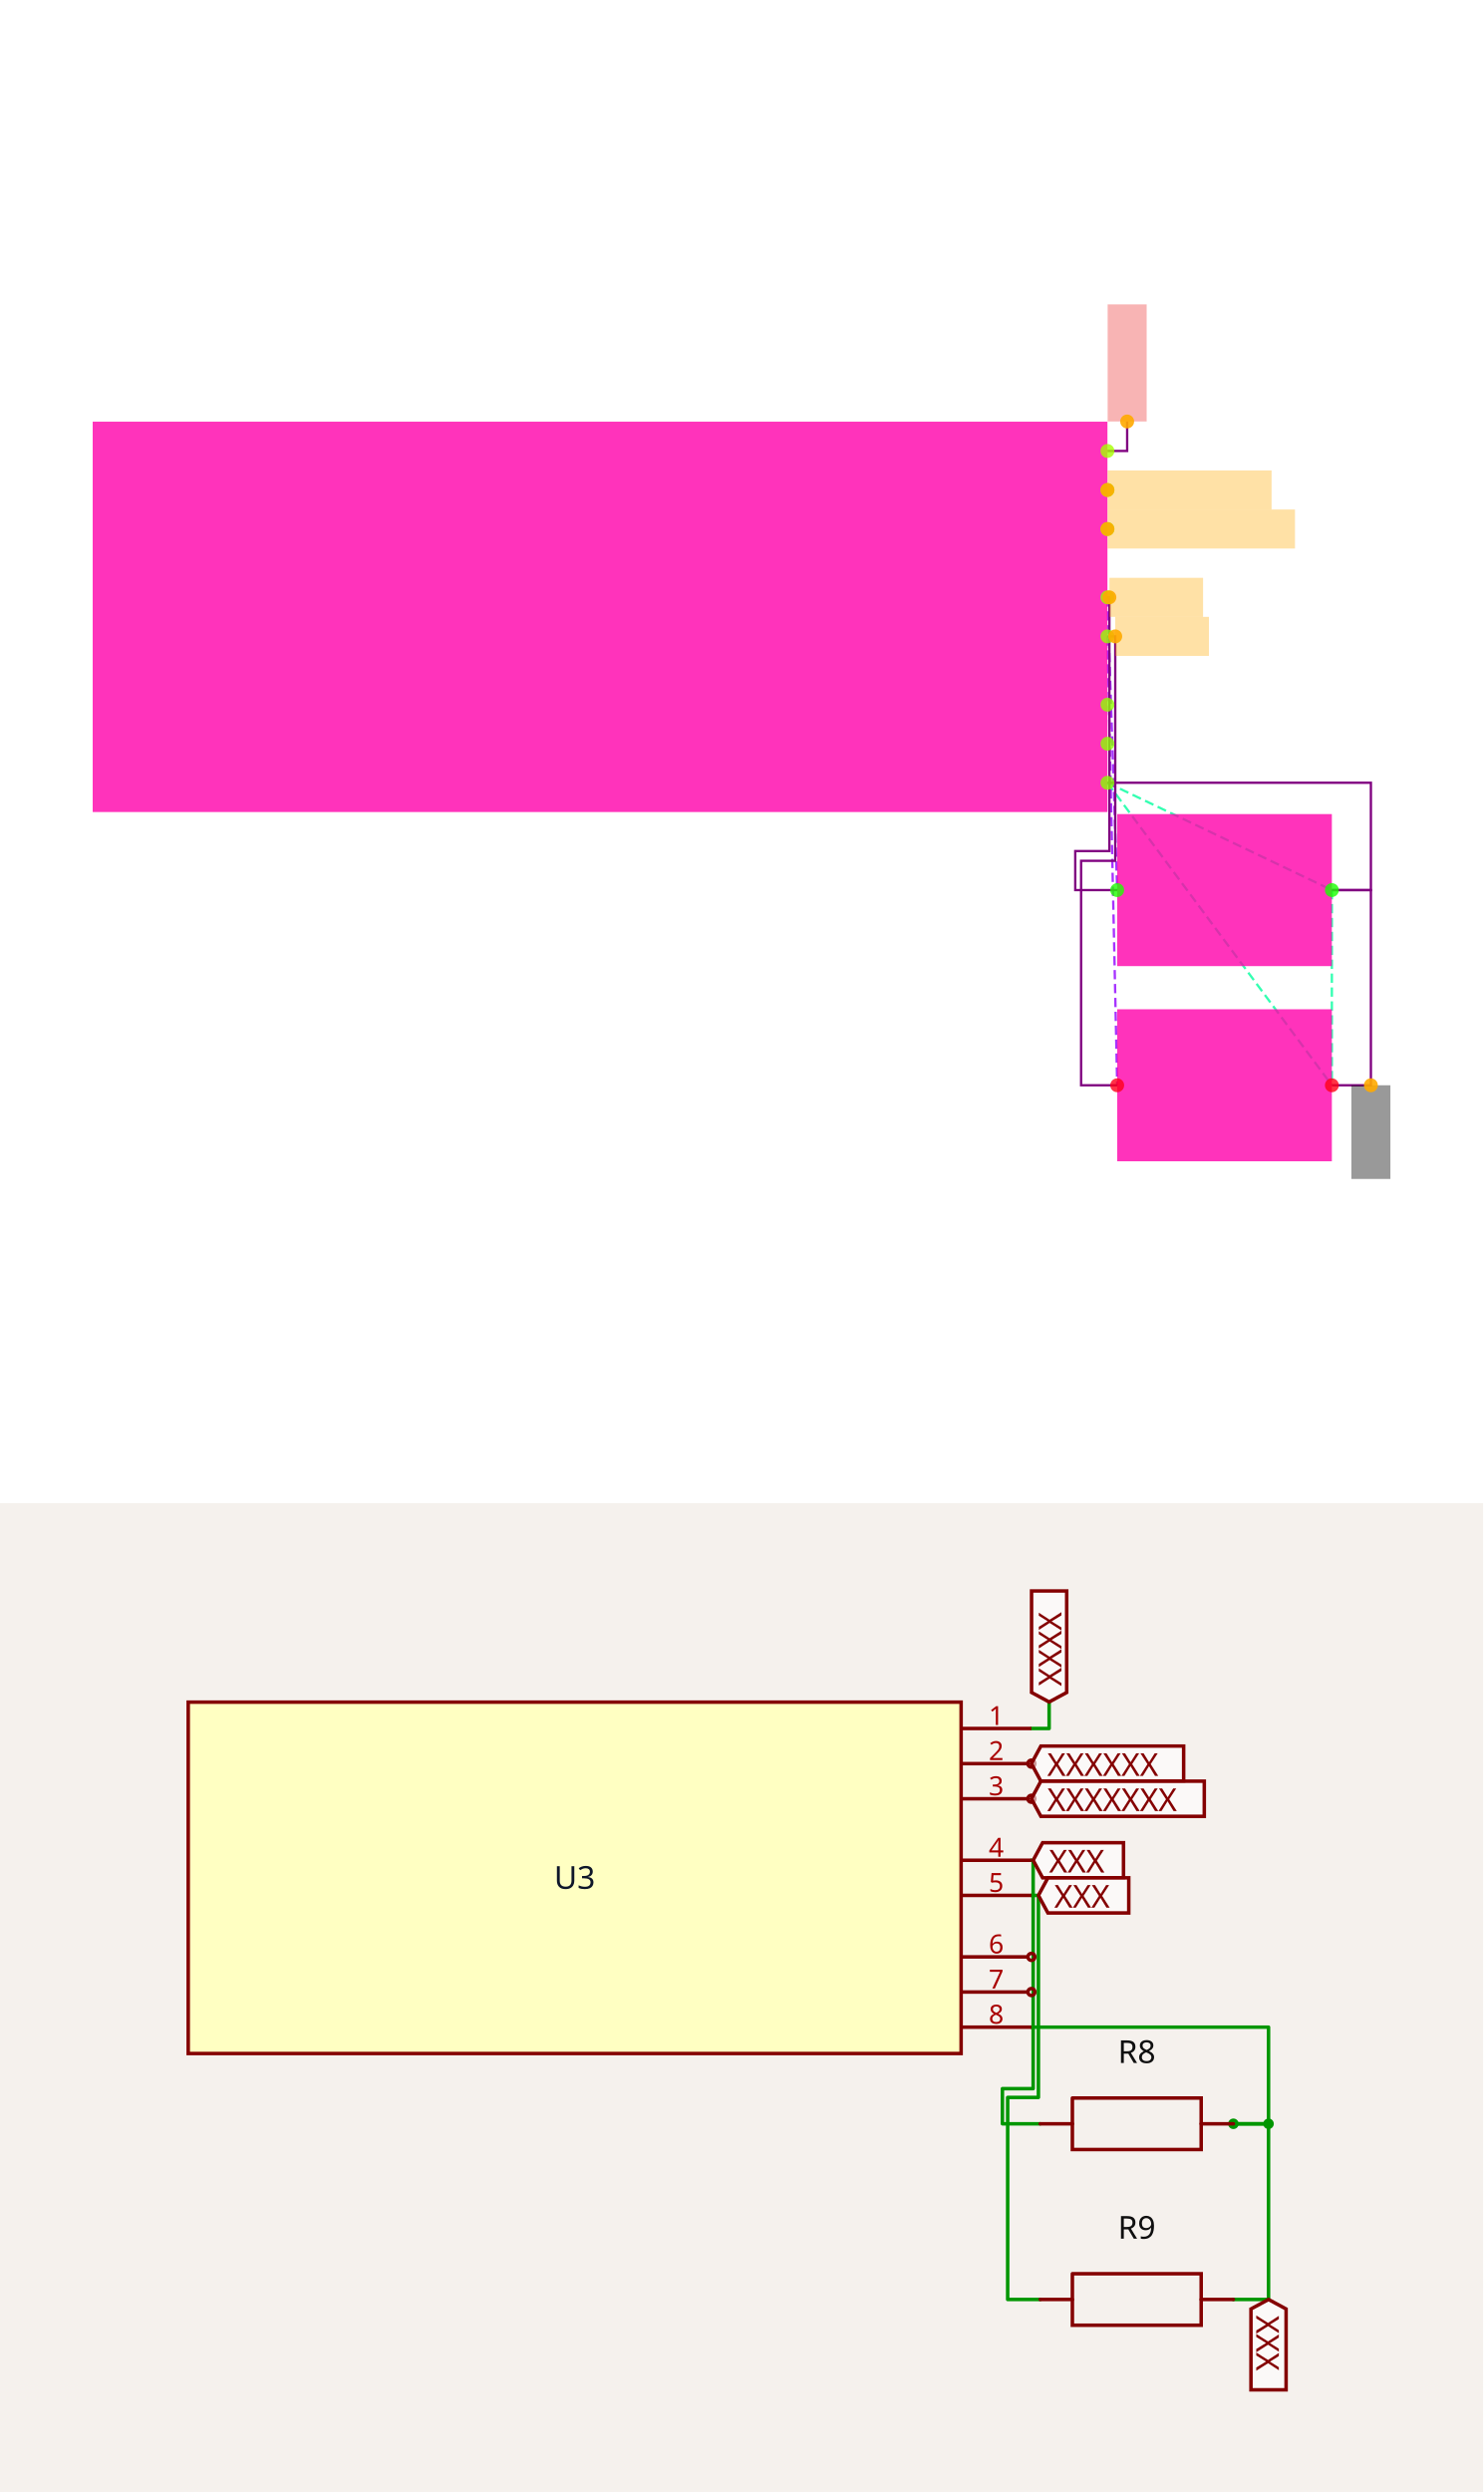
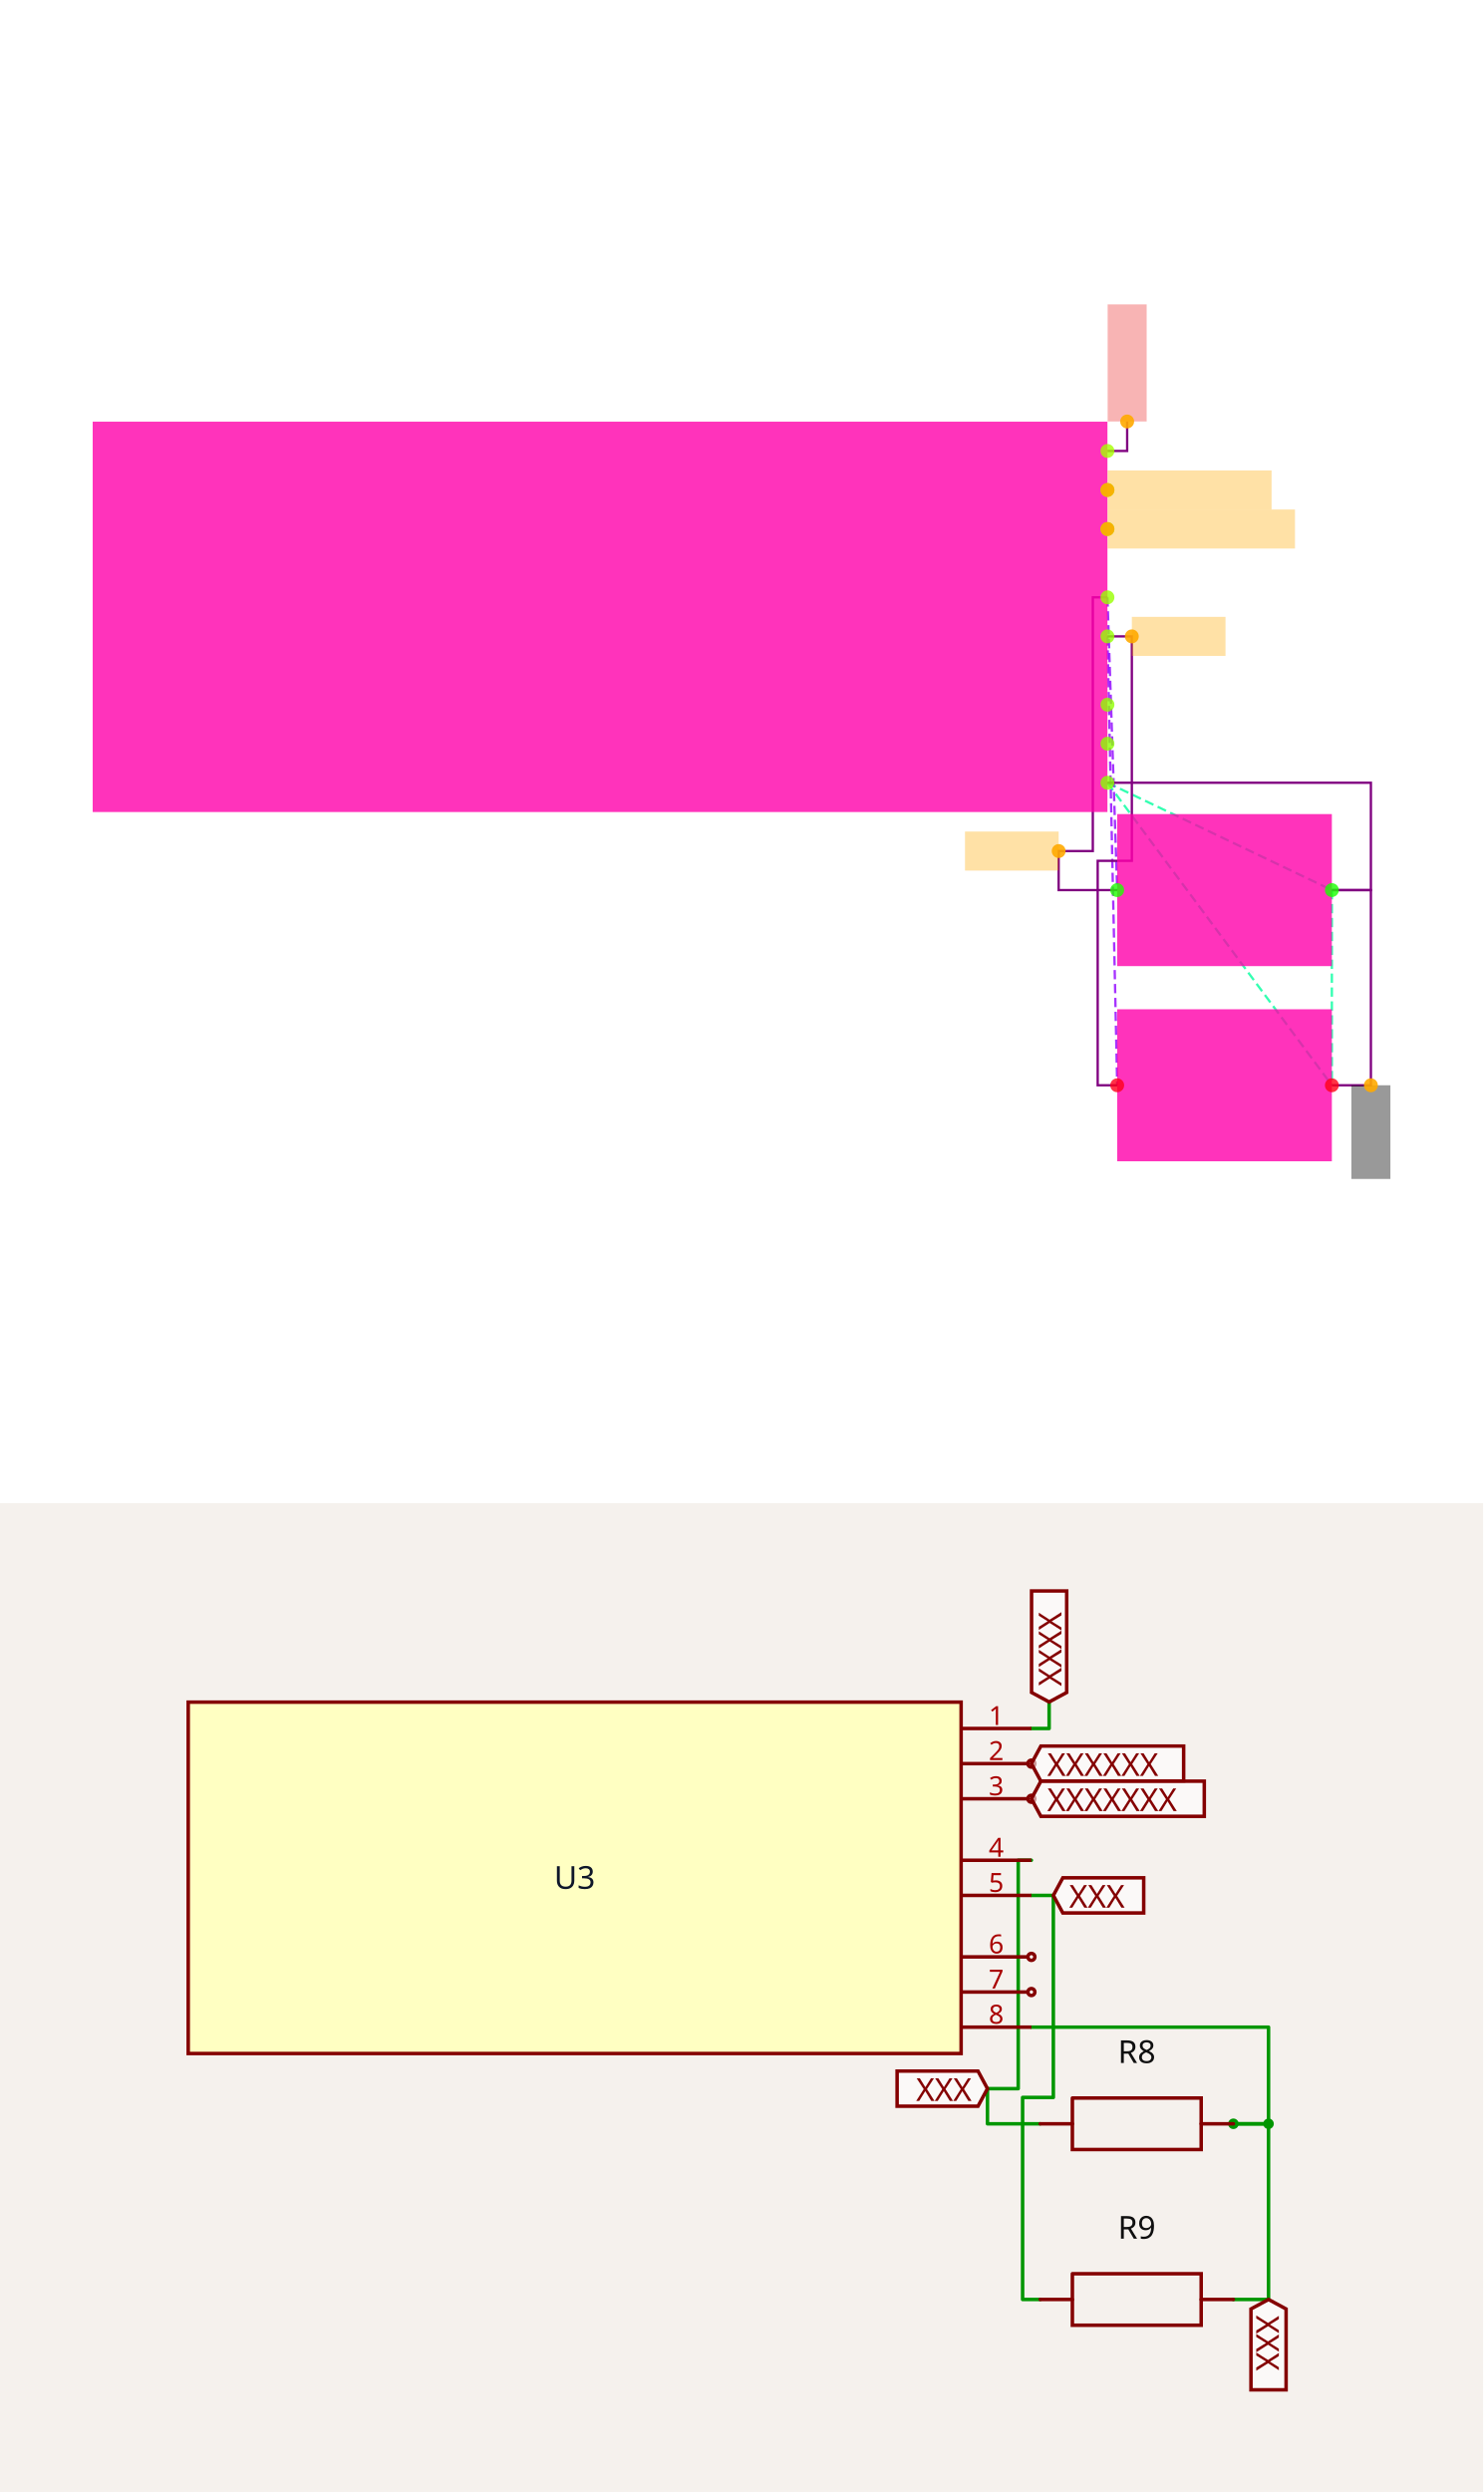
<svg xmlns="http://www.w3.org/2000/svg" width="1200" height="2016" viewBox="0 0 1200 2016" role="img" aria-label="Solver debug visualization on top and Circuit JSON schematic on the bottom">
  <g transform="translate(0, 0) scale(1.875, 1.875) translate(0, 0)">
    <rect width="100%" height="100%" fill="white" />
    <g>
      <polyline data-points="2.6,-0.8499999999999999 3.75,-1.4" data-type="line" data-label="" points="477.895,337.726 574.737,384.042" fill="none" stroke="hsl(157, 100%, 50%, 0.8)" stroke-width="1px" stroke-dasharray="4 2" />
    </g>
    <g>
      <polyline data-points="2.6,-0.8499999999999999 3.75,-2.4" data-type="line" data-label="" points="477.895,337.726 574.737,468.253" fill="none" stroke="hsl(157, 100%, 50%, 0.8)" stroke-width="1px" stroke-dasharray="4 2" />
    </g>
    <g>
      <polyline data-points="3.75,-1.4 3.75,-2.4" data-type="line" data-label="" points="574.737,384.042 574.737,468.253" fill="none" stroke="hsl(157, 100%, 50%, 0.8)" stroke-width="1px" stroke-dasharray="4 2" />
    </g>
    <g>
      <polyline data-points="2.6,0.10000000000000009 2.6500000000000004,-1.4" data-type="line" data-label="" points="477.895,257.726 482.105,384.042" fill="none" stroke="hsl(273, 100%, 50%, 0.8)" stroke-width="1px" stroke-dasharray="4 2" />
    </g>
    <g>
      <polyline data-points="2.6,-0.09999999999999987 2.6500000000000004,-2.4" data-type="line" data-label="" points="477.895,274.568 482.105,468.253" fill="none" stroke="hsl(274, 100%, 50%, 0.8)" stroke-width="1px" stroke-dasharray="4 2" />
    </g>
    <g>
      <polyline data-points="3.75,-2.4 3.95,-2.4 3.95,-1.4 3.75,-1.4" data-type="line" data-label="" points="574.737,468.253 591.579,468.253 591.579,384.042 574.737,384.042" fill="none" stroke="purple" stroke-width="1px" />
    </g>
    <g>
      <polyline data-points="2.6,-0.8499999999999999 3.95,-0.8499999999999999 3.95,-1.4 3.75,-1.4" data-type="line" data-label="" points="477.895,337.726 591.579,337.726 591.579,384.042 574.737,384.042" fill="none" stroke="purple" stroke-width="1px" />
    </g>
    <g>
-       <polyline data-points="2.6,0.10000000000000009 2.61,0.10000000000000009 2.61,-1.2 2.435,-1.2 2.435,-1.4 2.6500000000000004,-1.4" data-type="line" data-label="" points="477.895,257.726 478.737,257.726 478.737,367.2 464,367.2 464,384.042 482.105,384.042" fill="none" stroke="purple" stroke-width="1px" />
-     </g>
-     <g>
-       <polyline data-points="2.6,-0.09999999999999987 2.6400000000000006,-0.09999999999999987 2.6400000000000006,-1.25 2.4650000000000007,-1.25 2.4650000000000007,-2.4 2.6500000000000004,-2.4" data-type="line" data-label="" points="477.895,274.568 481.263,274.568 481.263,371.411 466.526,371.411 466.526,468.253 482.105,468.253" fill="none" stroke="purple" stroke-width="1px" />
+       <polyline data-points="2.6,0.10000000000000009 2.525,0.10000000000000009 2.525,-1.2 2.35,-1.2 2.35,-1.4 2.6500000000000004,-1.4" data-type="line" data-label="" points="477.895,257.726 471.579,257.726 471.579,367.2 456.842,367.2 456.842,384.042 482.105,384.042" fill="none" stroke="purple" stroke-width="1px" />
+     </g>
+     <g>
+       <polyline data-points="2.6,-0.09999999999999987 2.725,-0.09999999999999987 2.725,-1.25 2.5500000000000003,-1.25 2.5500000000000003,-2.4 2.6500000000000004,-2.4" data-type="line" data-label="" points="477.895,274.568 488.421,274.568 488.421,371.411 473.684,371.411 473.684,468.253 482.105,468.253" fill="none" stroke="purple" stroke-width="1px" />
    </g>
    <g>
      <polyline data-points="2.6,0.8499999999999999 2.701,0.8499999999999999 2.701,1.001" data-type="line" data-label="" points="477.895,194.568 486.4,194.568 486.4,181.853" fill="none" stroke="purple" stroke-width="1px" />
    </g>
    <g>
      <rect data-type="rect" data-label="schematic_component_16" data-x="0" data-y="0" x="40" y="181.937" width="437.895" height="168.421" fill="hsl(320, 100%, 50%, 0.8)" stroke="black" stroke-width="0.012" />
    </g>
    <g>
      <rect data-type="rect" data-label="schematic_component_17" data-x="3.2" data-y="-1.4" x="482.105" y="351.246" width="92.632" height="65.592" fill="hsl(320, 100%, 50%, 0.8)" stroke="black" stroke-width="0.012" />
    </g>
    <g>
      <rect data-type="rect" data-label="schematic_component_18" data-x="3.2" data-y="-2.4" x="482.105" y="435.456" width="92.632" height="65.592" fill="hsl(320, 100%, 50%, 0.8)" stroke="black" stroke-width="0.012" />
    </g>
    <g>
      <rect data-type="rect" data-label="netId: VBUS globalConnNetId: connectivity_net3" data-x="2.701" data-y="1.301" x="477.979" y="131.326" width="16.842" height="50.526" fill="#ef444466" stroke="#ef4444" stroke-width="0.012" />
    </g>
    <g>
      <rect data-type="rect" data-label="netId: D_PLUS globalConnNetId: connectivity_net2" data-x="3.021" data-y="0.6499999999999999" x="477.979" y="202.989" width="70.737" height="16.842" fill="hsl(40, 100%, 50%, 0.35)" stroke="black" stroke-width="0.012" />
    </g>
    <g>
      <rect data-type="rect" data-label="netId: D_MINUS globalConnNetId: connectivity_net1" data-x="3.081" data-y="0.44999999999999996" x="477.979" y="219.832" width="80.842" height="16.842" fill="hsl(40, 100%, 50%, 0.35)" stroke="black" stroke-width="0.012" />
    </g>
    <g>
-       <rect data-type="rect" data-label="netId: CC1 globalConnNetId: connectivity_net4" data-x="2.8499999999999996" data-y="0.10000000000000009" x="478.737" y="249.305" width="40.421" height="16.842" fill="hsl(40, 100%, 50%, 0.35)" stroke="black" stroke-width="0.012" />
-     </g>
-     <g>
-       <rect data-type="rect" data-label="netId: CC2 globalConnNetId: connectivity_net5" data-x="2.880000000000001" data-y="-0.09999999999999987" x="481.263" y="266.147" width="40.421" height="16.842" fill="hsl(40, 100%, 50%, 0.35)" stroke="black" stroke-width="0.012" />
+       <rect data-type="rect" data-label="netId: CC1 globalConnNetId: connectivity_net4" data-x="2.1100000000000003" data-y="-1.2" x="416.421" y="358.779" width="40.421" height="16.842" fill="hsl(40, 100%, 50%, 0.35)" stroke="black" stroke-width="0.012" />
+     </g>
+     <g>
+       <rect data-type="rect" data-label="netId: CC2 globalConnNetId: connectivity_net5" data-x="2.965" data-y="-0.09999999999999987" x="488.421" y="266.147" width="40.421" height="16.842" fill="hsl(40, 100%, 50%, 0.35)" stroke="black" stroke-width="0.012" />
    </g>
    <g>
      <rect data-type="rect" data-label="netId: GND globalConnNetId: connectivity_net0" data-x="3.95" data-y="-2.6399999999999997" x="583.158" y="468.253" width="16.842" height="40.421" fill="#00000066" stroke="#000000" stroke-width="0.012" />
    </g>
    <g>
      <circle data-type="point" data-label="U3.1 x+" data-x="2.6" data-y="0.8499999999999999" cx="477.895" cy="194.568" r="3" fill="hsl(81, 100%, 50%, 0.8)" />
    </g>
    <g>
      <circle data-type="point" data-label="U3.2 x+" data-x="2.6" data-y="0.6499999999999999" cx="477.895" cy="211.411" r="3" fill="hsl(82, 100%, 50%, 0.8)" />
    </g>
    <g>
      <circle data-type="point" data-label="U3.3 x+" data-x="2.6" data-y="0.44999999999999996" cx="477.895" cy="228.253" r="3" fill="hsl(83, 100%, 50%, 0.8)" />
    </g>
    <g>
      <circle data-type="point" data-label="U3.4 x+" data-x="2.6" data-y="0.10000000000000009" cx="477.895" cy="257.726" r="3" fill="hsl(84, 100%, 50%, 0.8)" />
    </g>
    <g>
      <circle data-type="point" data-label="U3.5 x+" data-x="2.6" data-y="-0.09999999999999987" cx="477.895" cy="274.568" r="3" fill="hsl(85, 100%, 50%, 0.8)" />
    </g>
    <g>
      <circle data-type="point" data-label="U3.6 x+" data-x="2.6" data-y="-0.44999999999999984" cx="477.895" cy="304.042" r="3" fill="hsl(86, 100%, 50%, 0.8)" />
    </g>
    <g>
      <circle data-type="point" data-label="U3.7 x+" data-x="2.6" data-y="-0.6499999999999999" cx="477.895" cy="320.884" r="3" fill="hsl(87, 100%, 50%, 0.8)" />
    </g>
    <g>
      <circle data-type="point" data-label="U3.8 x+" data-x="2.6" data-y="-0.8499999999999999" cx="477.895" cy="337.726" r="3" fill="hsl(88, 100%, 50%, 0.8)" />
    </g>
    <g>
      <circle data-type="point" data-label="R8.1 x-" data-x="2.6500000000000004" data-y="-1.4" cx="482.105" cy="384.042" r="3" fill="hsl(113, 100%, 50%, 0.8)" />
    </g>
    <g>
      <circle data-type="point" data-label="R8.2 x+" data-x="3.75" data-y="-1.4" cx="574.737" cy="384.042" r="3" fill="hsl(114, 100%, 50%, 0.8)" />
    </g>
    <g>
      <circle data-type="point" data-label="R9.1 x-" data-x="2.6500000000000004" data-y="-2.4" cx="482.105" cy="468.253" r="3" fill="hsl(354, 100%, 50%, 0.8)" />
    </g>
    <g>
      <circle data-type="point" data-label="R9.2 x+" data-x="3.75" data-y="-2.4" cx="574.737" cy="468.253" r="3" fill="hsl(355, 100%, 50%, 0.8)" />
    </g>
    <g>
      <circle data-type="point" data-label="anchorPoint orientation: y+" data-x="2.701" data-y="1.001" cx="486.4" cy="181.853" r="3" fill="hsl(40, 100%, 50%, 0.9)" />
    </g>
    <g>
      <circle data-type="point" data-label="anchorPoint orientation: x+" data-x="2.6" data-y="0.6499999999999999" cx="477.895" cy="211.411" r="3" fill="hsl(40, 100%, 50%, 0.9)" />
    </g>
    <g>
      <circle data-type="point" data-label="anchorPoint orientation: x+" data-x="2.6" data-y="0.44999999999999996" cx="477.895" cy="228.253" r="3" fill="hsl(40, 100%, 50%, 0.9)" />
    </g>
    <g>
-       <circle data-type="point" data-label="anchorPoint orientation: x+" data-x="2.61" data-y="0.10000000000000009" cx="478.737" cy="257.726" r="3" fill="hsl(40, 100%, 50%, 0.9)" />
-     </g>
-     <g>
-       <circle data-type="point" data-label="anchorPoint orientation: x+" data-x="2.6400000000000006" data-y="-0.09999999999999987" cx="481.263" cy="274.568" r="3" fill="hsl(40, 100%, 50%, 0.9)" />
+       <circle data-type="point" data-label="anchorPoint orientation: x-" data-x="2.35" data-y="-1.2" cx="456.842" cy="367.2" r="3" fill="hsl(40, 100%, 50%, 0.9)" />
+     </g>
+     <g>
+       <circle data-type="point" data-label="anchorPoint orientation: x+" data-x="2.725" data-y="-0.09999999999999987" cx="488.421" cy="274.568" r="3" fill="hsl(40, 100%, 50%, 0.9)" />
    </g>
    <g>
      <circle data-type="point" data-label="anchorPoint orientation: y-" data-x="3.95" data-y="-2.4" cx="591.579" cy="468.253" r="3" fill="hsl(40, 100%, 50%, 0.9)" />
    </g>
    <g id="crosshair" style="display: none">
      <line id="crosshair-h" y1="0" y2="640" stroke="#666" stroke-width="0.5" />
      <line id="crosshair-v" x1="0" x2="640" stroke="#666" stroke-width="0.5" />
      <text id="coordinates" font-family="monospace" font-size="12" fill="#666" />
    </g>
  </g>
  <g transform="translate(0, 1216)">
    <style>
              .boundary { fill: rgb(245, 241, 237); }
              .schematic-boundary { fill: none; stroke: #fff; }
              .component { fill: none; stroke: rgb(132, 0, 0); }
              .chip { fill: rgb(255, 255, 194); stroke: rgb(132, 0, 0); }
              .component-pin { fill: none; stroke: rgb(132, 0, 0); }
              .text { font-family: sans-serif; fill: rgb(0, 150, 0); }
              .pin-number { fill: rgb(169, 0, 0); }
              .port-label { fill: rgb(0, 100, 100); }
              .component-name { fill: rgb(0, 100, 100); }

            </style>
    <rect class="boundary" x="0" y="0" width="1200" height="800" />
    <g class="trace sch-trace" data-layer="base" data-circuit-json-type="schematic_trace" data-schematic-trace-id="schematic_trace_0__stack1">
      <path d="M 997.96 644.251 L 1026.386 644.251 L 1026.386 502.122 L 997.96 502.122" class="trace-invisible-hover-outline sch-trace-hitbox" stroke="rgb(0, 150, 0)" fill="none" stroke-width="22.741px" stroke-linecap="round" opacity="0" stroke-linejoin="round" />
      <path class="sch-trace-path" d="M 997.96 644.251 L 1026.386 644.251 L 1026.386 502.122 L 997.96 502.122" stroke="rgb(0, 150, 0)" fill="none" stroke-width="2.843px" stroke-linecap="round" stroke-linejoin="round" />
    </g>
    <g class="trace sch-trace" data-layer="base" data-circuit-json-type="schematic_trace" data-schematic-trace-id="schematic_trace_1__stack1">
      <path d="M 834.512 423.951 L 1026.386 423.951 L 1026.386 502.122 L 997.96 502.122" class="trace-invisible-hover-outline sch-trace-hitbox" stroke="rgb(0, 150, 0)" fill="none" stroke-width="22.741px" stroke-linecap="round" opacity="0" stroke-linejoin="round" />
      <path class="sch-trace-path" d="M 834.512 423.951 L 1026.386 423.951 L 1026.386 502.122 L 997.96 502.122" stroke="rgb(0, 150, 0)" fill="none" stroke-width="2.843px" stroke-linecap="round" stroke-linejoin="round" />
    </g>
    <g class="trace sch-trace" data-layer="base" data-circuit-json-type="schematic_trace" data-schematic-trace-id="schematic_trace_2__stack1">
-       <path d="M 834.512 288.929 L 835.934 288.929 L 835.934 473.696 L 811.061 473.696 L 811.061 502.122 L 841.619 502.122" class="trace-invisible-hover-outline sch-trace-hitbox" stroke="rgb(0, 150, 0)" fill="none" stroke-width="22.741px" stroke-linecap="round" opacity="0" stroke-linejoin="round" />
-       <path class="sch-trace-path" d="M 834.512 288.929 L 835.934 288.929 L 835.934 473.696 L 811.061 473.696 L 811.061 502.122 L 841.619 502.122" stroke="rgb(0, 150, 0)" fill="none" stroke-width="2.843px" stroke-linecap="round" stroke-linejoin="round" />
+       <path d="M 834.512 288.929 L 823.853 288.929 L 823.853 473.696 L 798.98 473.696 L 798.98 502.122 L 841.619 502.122" class="trace-invisible-hover-outline sch-trace-hitbox" stroke="rgb(0, 150, 0)" fill="none" stroke-width="22.741px" stroke-linecap="round" opacity="0" stroke-linejoin="round" />
+       <path class="sch-trace-path" d="M 834.512 288.929 L 823.853 288.929 L 823.853 473.696 L 798.98 473.696 L 798.98 502.122 L 841.619 502.122" stroke="rgb(0, 150, 0)" fill="none" stroke-width="2.843px" stroke-linecap="round" stroke-linejoin="round" />
    </g>
    <g class="trace sch-trace" data-layer="base" data-circuit-json-type="schematic_trace" data-schematic-trace-id="schematic_trace_3__stack1">
-       <path d="M 834.512 317.355 L 840.198 317.355 L 840.198 480.803 L 815.325 480.803 L 815.325 644.251 L 841.619 644.251" class="trace-invisible-hover-outline sch-trace-hitbox" stroke="rgb(0, 150, 0)" fill="none" stroke-width="22.741px" stroke-linecap="round" opacity="0" stroke-linejoin="round" />
-       <path class="sch-trace-path" d="M 834.512 317.355 L 840.198 317.355 L 840.198 480.803 L 815.325 480.803 L 815.325 644.251 L 841.619 644.251" stroke="rgb(0, 150, 0)" fill="none" stroke-width="2.843px" stroke-linecap="round" stroke-linejoin="round" />
+       <path d="M 834.512 317.355 L 852.279 317.355 L 852.279 480.803 L 827.406 480.803 L 827.406 644.251 L 841.619 644.251" class="trace-invisible-hover-outline sch-trace-hitbox" stroke="rgb(0, 150, 0)" fill="none" stroke-width="22.741px" stroke-linecap="round" opacity="0" stroke-linejoin="round" />
+       <path class="sch-trace-path" d="M 834.512 317.355 L 852.279 317.355 L 852.279 480.803 L 827.406 480.803 L 827.406 644.251 L 841.619 644.251" stroke="rgb(0, 150, 0)" fill="none" stroke-width="2.843px" stroke-linecap="round" stroke-linejoin="round" />
    </g>
    <g class="trace sch-trace" data-layer="base" data-circuit-json-type="schematic_trace" data-schematic-trace-id="schematic_trace_4__stack1">
      <path d="M 834.512 182.332 L 848.867 182.332 L 848.867 160.871" class="trace-invisible-hover-outline sch-trace-hitbox" stroke="rgb(0, 150, 0)" fill="none" stroke-width="22.741px" stroke-linecap="round" opacity="0" stroke-linejoin="round" />
      <path class="sch-trace-path" d="M 834.512 182.332 L 848.867 182.332 L 848.867 160.871" stroke="rgb(0, 150, 0)" fill="none" stroke-width="2.843px" stroke-linecap="round" stroke-linejoin="round" />
    </g>
    <g class="trace-overlays sch-trace-overlays" data-layer="overlay" data-circuit-json-type="schematic_trace" data-schematic-trace-id="schematic_trace_0__stack1">
      <circle cx="1026.386" cy="502.122" r="4.264" class="trace-junction sch-trace-junction" fill="rgb(0, 150, 0)" />
      <circle cx="997.96" cy="502.122" r="4.264" class="trace-junction sch-trace-junction" fill="rgb(0, 150, 0)" />
    </g>
    <g class="trace-overlays sch-trace-overlays" data-layer="overlay" data-circuit-json-type="schematic_trace" data-schematic-trace-id="schematic_trace_1__stack1" />
    <g class="trace-overlays sch-trace-overlays" data-layer="overlay" data-circuit-json-type="schematic_trace" data-schematic-trace-id="schematic_trace_2__stack1" />
    <g class="trace-overlays sch-trace-overlays" data-layer="overlay" data-circuit-json-type="schematic_trace" data-schematic-trace-id="schematic_trace_3__stack1" />
    <g class="trace-overlays sch-trace-overlays" data-layer="overlay" data-circuit-json-type="schematic_trace" data-schematic-trace-id="schematic_trace_4__stack1" />
    <g class="sch-component" data-circuit-json-type="schematic_component" data-schematic-component-id="schematic_component_0__stack1">
      <rect class="component chip sch-component-body" x="152.294" y="161.013" width="625.366" height="284.257" stroke-width="2.843px" fill="rgb(255, 255, 194)" stroke="rgb(132, 0, 0)" />
      <rect class="component-overlay sch-component-overlay" x="152.294" y="161.013" width="625.366" height="284.257" fill="transparent" />
      <text class="sch-text" x="464.978" y="303.142" fill="#0f172a" text-anchor="middle" dominant-baseline="middle" font-family="sans-serif" font-size="25.583px" transform="rotate(0, 464.9777, 303.1416)">U3</text>
      <line class="component-pin sch-component-pin sch-port-line" x1="777.661" y1="182.332" x2="834.512" y2="182.332" stroke-width="2.843px" />
      <g class="sch-port" data-schematic-port-id="source_port_0_0__stack1">
        <rect x="831.67" y="179.49" width="5.685" height="5.685" opacity="0" />
      </g>
      <text class="pin-number sch-pin-number" x="806.087" y="179.49" style="font-family: sans-serif;" fill="rgb(169, 0, 0)" text-anchor="middle" dominant-baseline="auto" font-size="21.319px" transform="">1</text>
      <line class="component-pin sch-component-pin sch-port-line" x1="777.661" y1="210.758" x2="831.67" y2="210.758" stroke-width="2.843px" />
      <g class="sch-port" data-schematic-port-id="source_port_0_1__stack1">
        <circle class="component-pin sch-component-pin sch-port-terminal" cx="834.512" cy="210.758" r="2.843" stroke-width="2.843px" />
        <rect x="831.67" y="207.915" width="5.685" height="5.685" opacity="0" />
      </g>
      <text class="pin-number sch-pin-number" x="806.087" y="207.915" style="font-family: sans-serif;" fill="rgb(169, 0, 0)" text-anchor="middle" dominant-baseline="auto" font-size="21.319px" transform="">2</text>
      <line class="component-pin sch-component-pin sch-port-line" x1="777.661" y1="239.184" x2="831.67" y2="239.184" stroke-width="2.843px" />
      <g class="sch-port" data-schematic-port-id="source_port_0_2__stack1">
        <circle class="component-pin sch-component-pin sch-port-terminal" cx="834.512" cy="239.184" r="2.843" stroke-width="2.843px" />
        <rect x="831.67" y="236.341" width="5.685" height="5.685" opacity="0" />
      </g>
      <text class="pin-number sch-pin-number" x="806.087" y="236.341" style="font-family: sans-serif;" fill="rgb(169, 0, 0)" text-anchor="middle" dominant-baseline="auto" font-size="21.319px" transform="">3</text>
      <line class="component-pin sch-component-pin sch-port-line" x1="777.661" y1="288.929" x2="834.512" y2="288.929" stroke-width="2.843px" />
      <g class="sch-port" data-schematic-port-id="source_port_0_3__stack1">
        <rect x="831.67" y="286.086" width="5.685" height="5.685" opacity="0" />
      </g>
      <text class="pin-number sch-pin-number" x="806.087" y="286.086" style="font-family: sans-serif;" fill="rgb(169, 0, 0)" text-anchor="middle" dominant-baseline="auto" font-size="21.319px" transform="">4</text>
      <line class="component-pin sch-component-pin sch-port-line" x1="777.661" y1="317.355" x2="834.512" y2="317.355" stroke-width="2.843px" />
      <g class="sch-port" data-schematic-port-id="source_port_0_4__stack1">
        <rect x="831.67" y="314.512" width="5.685" height="5.685" opacity="0" />
      </g>
      <text class="pin-number sch-pin-number" x="806.087" y="314.512" style="font-family: sans-serif;" fill="rgb(169, 0, 0)" text-anchor="middle" dominant-baseline="auto" font-size="21.319px" transform="">5</text>
      <line class="component-pin sch-component-pin sch-port-line" x1="777.661" y1="367.1" x2="831.67" y2="367.1" stroke-width="2.843px" />
      <g class="sch-port" data-schematic-port-id="source_port_0_5__stack1">
        <circle class="component-pin sch-component-pin sch-port-terminal" cx="834.512" cy="367.1" r="2.843" stroke-width="2.843px" />
        <rect x="831.67" y="364.257" width="5.685" height="5.685" opacity="0" />
      </g>
      <text class="pin-number sch-pin-number" x="806.087" y="364.257" style="font-family: sans-serif;" fill="rgb(169, 0, 0)" text-anchor="middle" dominant-baseline="auto" font-size="21.319px" transform="">6</text>
      <line class="component-pin sch-component-pin sch-port-line" x1="777.661" y1="395.525" x2="831.67" y2="395.525" stroke-width="2.843px" />
      <g class="sch-port" data-schematic-port-id="source_port_0_6__stack1">
        <circle class="component-pin sch-component-pin sch-port-terminal" cx="834.512" cy="395.525" r="2.843" stroke-width="2.843px" />
        <rect x="831.67" y="392.683" width="5.685" height="5.685" opacity="0" />
      </g>
      <text class="pin-number sch-pin-number" x="806.087" y="392.683" style="font-family: sans-serif;" fill="rgb(169, 0, 0)" text-anchor="middle" dominant-baseline="auto" font-size="21.319px" transform="">7</text>
      <line class="component-pin sch-component-pin sch-port-line" x1="777.661" y1="423.951" x2="834.512" y2="423.951" stroke-width="2.843px" />
      <g class="sch-port" data-schematic-port-id="source_port_0_7__stack1">
        <rect x="831.67" y="421.108" width="5.685" height="5.685" opacity="0" />
      </g>
      <text class="pin-number sch-pin-number" x="806.087" y="421.108" style="font-family: sans-serif;" fill="rgb(169, 0, 0)" text-anchor="middle" dominant-baseline="auto" font-size="21.319px" transform="">8</text>
    </g>
    <g class="sch-component" data-circuit-json-type="schematic_component" data-schematic-component-id="schematic_component_1__stack1">
      <rect class="component-overlay sch-component-overlay" x="841.619" y="481.282" width="156.342" height="41.681" fill="transparent" />
      <path class="sch-component-symbol-path" d="M 841.619 502.122 L 867.681 502.122" stroke="rgb(132, 0, 0)" fill="none" stroke-width="2.843px" stroke-linecap="round" />
      <path class="sch-component-symbol-path" d="M 971.898 502.122 L 997.96 502.122" stroke="rgb(132, 0, 0)" fill="none" stroke-width="2.843px" stroke-linecap="round" />
      <path class="sch-component-symbol-path" d="M 867.681 481.282 L 971.898 481.282 L 971.898 522.962 L 867.681 522.962 L 867.681 481.282" stroke="rgb(132, 0, 0)" fill="none" stroke-width="2.843px" stroke-linecap="round" />
      <text class="sch-component-name sch-component-text" x="919.79" y="460.431" stroke="rgb(245, 241, 237)" stroke-width="2.843px" paint-order="stroke" fill="rgb(15, 15, 15)" font-family="sans-serif" text-anchor="middle" dominant-baseline="ideographic" font-size="25.583px">R8</text>
      <text class="sch-component-text" x="919.79" y="543.813" fill="rgb(15, 15, 15)" font-family="sans-serif" text-anchor="middle" dominant-baseline="hanging" font-size="25.583px" />
    </g>
    <g class="sch-component" data-circuit-json-type="schematic_component" data-schematic-component-id="schematic_component_2__stack1">
      <rect class="component-overlay sch-component-overlay" x="841.619" y="623.41" width="156.342" height="41.681" fill="transparent" />
      <path class="sch-component-symbol-path" d="M 841.619 644.251 L 867.681 644.251" stroke="rgb(132, 0, 0)" fill="none" stroke-width="2.843px" stroke-linecap="round" />
      <path class="sch-component-symbol-path" d="M 971.898 644.251 L 997.96 644.251" stroke="rgb(132, 0, 0)" fill="none" stroke-width="2.843px" stroke-linecap="round" />
      <path class="sch-component-symbol-path" d="M 867.681 623.41 L 971.898 623.41 L 971.898 665.091 L 867.681 665.091 L 867.681 623.41" stroke="rgb(132, 0, 0)" fill="none" stroke-width="2.843px" stroke-linecap="round" />
      <text class="sch-component-name sch-component-text" x="919.79" y="602.56" stroke="rgb(245, 241, 237)" stroke-width="2.843px" paint-order="stroke" fill="rgb(15, 15, 15)" font-family="sans-serif" text-anchor="middle" dominant-baseline="ideographic" font-size="25.583px">R9</text>
      <text class="sch-component-text" x="919.79" y="685.942" fill="rgb(15, 15, 15)" font-family="sans-serif" text-anchor="middle" dominant-baseline="hanging" font-size="25.583px" />
    </g>
    <g class="schematic-port-hover sch-port-hover" data-schematic-port-id="source_port_0_0__stack1">
      <circle cx="834.512" cy="182.332" r="5.685" fill="red" opacity="0" />
    </g>
    <g class="schematic-port-hover sch-port-hover" data-schematic-port-id="source_port_0_1__stack1">
      <circle cx="834.512" cy="210.758" r="5.685" fill="red" opacity="0" />
    </g>
    <g class="schematic-port-hover sch-port-hover" data-schematic-port-id="source_port_0_2__stack1">
      <circle cx="834.512" cy="239.184" r="5.685" fill="red" opacity="0" />
    </g>
    <g class="schematic-port-hover sch-port-hover" data-schematic-port-id="source_port_0_3__stack1">
      <circle cx="834.512" cy="288.929" r="5.685" fill="red" opacity="0" />
    </g>
    <g class="schematic-port-hover sch-port-hover" data-schematic-port-id="source_port_0_4__stack1">
      <circle cx="834.512" cy="317.355" r="5.685" fill="red" opacity="0" />
    </g>
    <g class="schematic-port-hover sch-port-hover" data-schematic-port-id="source_port_0_5__stack1">
      <circle cx="834.512" cy="367.1" r="5.685" fill="red" opacity="0" />
    </g>
    <g class="schematic-port-hover sch-port-hover" data-schematic-port-id="source_port_0_6__stack1">
      <circle cx="834.512" cy="395.525" r="5.685" fill="red" opacity="0" />
    </g>
    <g class="schematic-port-hover sch-port-hover" data-schematic-port-id="source_port_0_7__stack1">
      <circle cx="834.512" cy="423.951" r="5.685" fill="red" opacity="0" />
    </g>
    <g class="schematic-port-hover sch-port-hover" data-schematic-port-id="source_port_1_0__stack1">
      <circle cx="877.151" cy="502.122" r="5.685" fill="red" opacity="0" />
    </g>
    <g class="schematic-port-hover sch-port-hover" data-schematic-port-id="source_port_1_1__stack1">
      <circle cx="1033.493" cy="502.122" r="5.685" fill="red" opacity="0" />
    </g>
    <g class="schematic-port-hover sch-port-hover" data-schematic-port-id="source_port_2_0__stack1">
      <circle cx="877.151" cy="644.251" r="5.685" fill="red" opacity="0" />
    </g>
    <g class="schematic-port-hover sch-port-hover" data-schematic-port-id="source_port_2_1__stack1">
      <circle cx="1033.493" cy="644.251" r="5.685" fill="red" opacity="0" />
    </g>
    <path class="net-label sch-net-label" data-circuit-json-type="schematic_net_label" data-schematic-net-label-id="schematic_net_label_0__stack1" d="     M 848.867,160.871     L 834.655,153.196     L 834.655,71.064     L 863.08,71.064     L 863.08,153.196     Z   " fill="rgba(255, 255, 255, 0.6)" stroke="rgb(132, 0, 0)" stroke-width="2.843px" />
    <text class="net-label-text sch-net-label-text" data-circuit-json-type="schematic_net_label" data-schematic-net-label-id="schematic_net_label_0__stack1" x="848.867" y="148.079" fill="rgb(132, 0, 0)" text-anchor="start" dominant-baseline="central" font-family="sans-serif" font-variant-numeric="tabular-nums" font-size="25.583px" transform="rotate(-90 848.8674 148.0792)">XXXX</text>
    <path class="net-label sch-net-label" data-circuit-json-type="schematic_net_label" data-schematic-net-label-id="schematic_net_label_1__stack1" d="     M 834.512,210.758     L 842.187,196.545     L 957.71,196.545     L 957.71,224.971     L 842.187,224.971     Z   " fill="rgba(255, 255, 255, 0.6)" stroke="rgb(132, 0, 0)" stroke-width="2.843px" />
    <text class="net-label-text sch-net-label-text" data-circuit-json-type="schematic_net_label" data-schematic-net-label-id="schematic_net_label_1__stack1" x="847.304" y="210.758" fill="rgb(132, 0, 0)" text-anchor="start" dominant-baseline="central" font-family="sans-serif" font-variant-numeric="tabular-nums" font-size="25.583px" transform="">XXXXXX</text>
    <path class="net-label sch-net-label" data-circuit-json-type="schematic_net_label" data-schematic-net-label-id="schematic_net_label_2__stack1" d="     M 834.512,239.184     L 842.187,224.971     L 974.405,224.971     L 974.405,253.397     L 842.187,253.397     Z   " fill="rgba(255, 255, 255, 0.6)" stroke="rgb(132, 0, 0)" stroke-width="2.843px" />
    <text class="net-label-text sch-net-label-text" data-circuit-json-type="schematic_net_label" data-schematic-net-label-id="schematic_net_label_2__stack1" x="847.304" y="239.184" fill="rgb(132, 0, 0)" text-anchor="start" dominant-baseline="central" font-family="sans-serif" font-variant-numeric="tabular-nums" font-size="25.583px" transform="">XXXXXXX</text>
-     <path class="net-label sch-net-label" data-circuit-json-type="schematic_net_label" data-schematic-net-label-id="schematic_net_label_3__stack1" d="     M 835.934,288.929     L 843.609,274.716     L 909.045,274.716     L 909.045,303.142     L 843.609,303.142     Z   " fill="rgba(255, 255, 255, 0.6)" stroke="rgb(132, 0, 0)" stroke-width="2.843px" />
-     <text class="net-label-text sch-net-label-text" data-circuit-json-type="schematic_net_label" data-schematic-net-label-id="schematic_net_label_3__stack1" x="848.725" y="288.929" fill="rgb(132, 0, 0)" text-anchor="start" dominant-baseline="central" font-family="sans-serif" font-variant-numeric="tabular-nums" font-size="25.583px" transform="">XXX</text>
-     <path class="net-label sch-net-label" data-circuit-json-type="schematic_net_label" data-schematic-net-label-id="schematic_net_label_4__stack1" d="     M 840.198,317.355     L 847.873,303.142     L 913.309,303.142     L 913.309,331.567     L 847.873,331.567     Z   " fill="rgba(255, 255, 255, 0.6)" stroke="rgb(132, 0, 0)" stroke-width="2.843px" />
-     <text class="net-label-text sch-net-label-text" data-circuit-json-type="schematic_net_label" data-schematic-net-label-id="schematic_net_label_4__stack1" x="852.989" y="317.355" fill="rgb(132, 0, 0)" text-anchor="start" dominant-baseline="central" font-family="sans-serif" font-variant-numeric="tabular-nums" font-size="25.583px" transform="">XXX</text>
+     <path class="net-label sch-net-label" data-circuit-json-type="schematic_net_label" data-schematic-net-label-id="schematic_net_label_3__stack1" d="     M 798.98,473.696     L 791.305,487.909     L 725.869,487.909     L 725.869,459.483     L 791.305,459.483     Z   " fill="rgba(255, 255, 255, 0.6)" stroke="rgb(132, 0, 0)" stroke-width="2.843px" />
+     <text class="net-label-text sch-net-label-text" data-circuit-json-type="schematic_net_label" data-schematic-net-label-id="schematic_net_label_3__stack1" x="786.189" y="473.696" fill="rgb(132, 0, 0)" text-anchor="end" dominant-baseline="central" font-family="sans-serif" font-variant-numeric="tabular-nums" font-size="25.583px" transform="">XXX</text>
+     <path class="net-label sch-net-label" data-circuit-json-type="schematic_net_label" data-schematic-net-label-id="schematic_net_label_4__stack1" d="     M 852.279,317.355     L 859.953,303.142     L 925.39,303.142     L 925.39,331.567     L 859.953,331.567     Z   " fill="rgba(255, 255, 255, 0.6)" stroke="rgb(132, 0, 0)" stroke-width="2.843px" />
+     <text class="net-label-text sch-net-label-text" data-circuit-json-type="schematic_net_label" data-schematic-net-label-id="schematic_net_label_4__stack1" x="865.07" y="317.355" fill="rgb(132, 0, 0)" text-anchor="start" dominant-baseline="central" font-family="sans-serif" font-variant-numeric="tabular-nums" font-size="25.583px" transform="">XXX</text>
    <path class="net-label sch-net-label" data-circuit-json-type="schematic_net_label" data-schematic-net-label-id="schematic_net_label_5__stack1" d="     M 1026.386,644.251     L 1040.599,651.926     L 1040.599,717.362     L 1012.173,717.362     L 1012.173,651.926     Z   " fill="rgba(255, 255, 255, 0.6)" stroke="rgb(132, 0, 0)" stroke-width="2.843px" />
    <text class="net-label-text sch-net-label-text" data-circuit-json-type="schematic_net_label" data-schematic-net-label-id="schematic_net_label_5__stack1" x="1026.386" y="657.042" fill="rgb(132, 0, 0)" text-anchor="start" dominant-baseline="central" font-family="sans-serif" font-variant-numeric="tabular-nums" font-size="25.583px" transform="rotate(90 1026.386 657.0422)">XXX</text>
  </g>
</svg>
